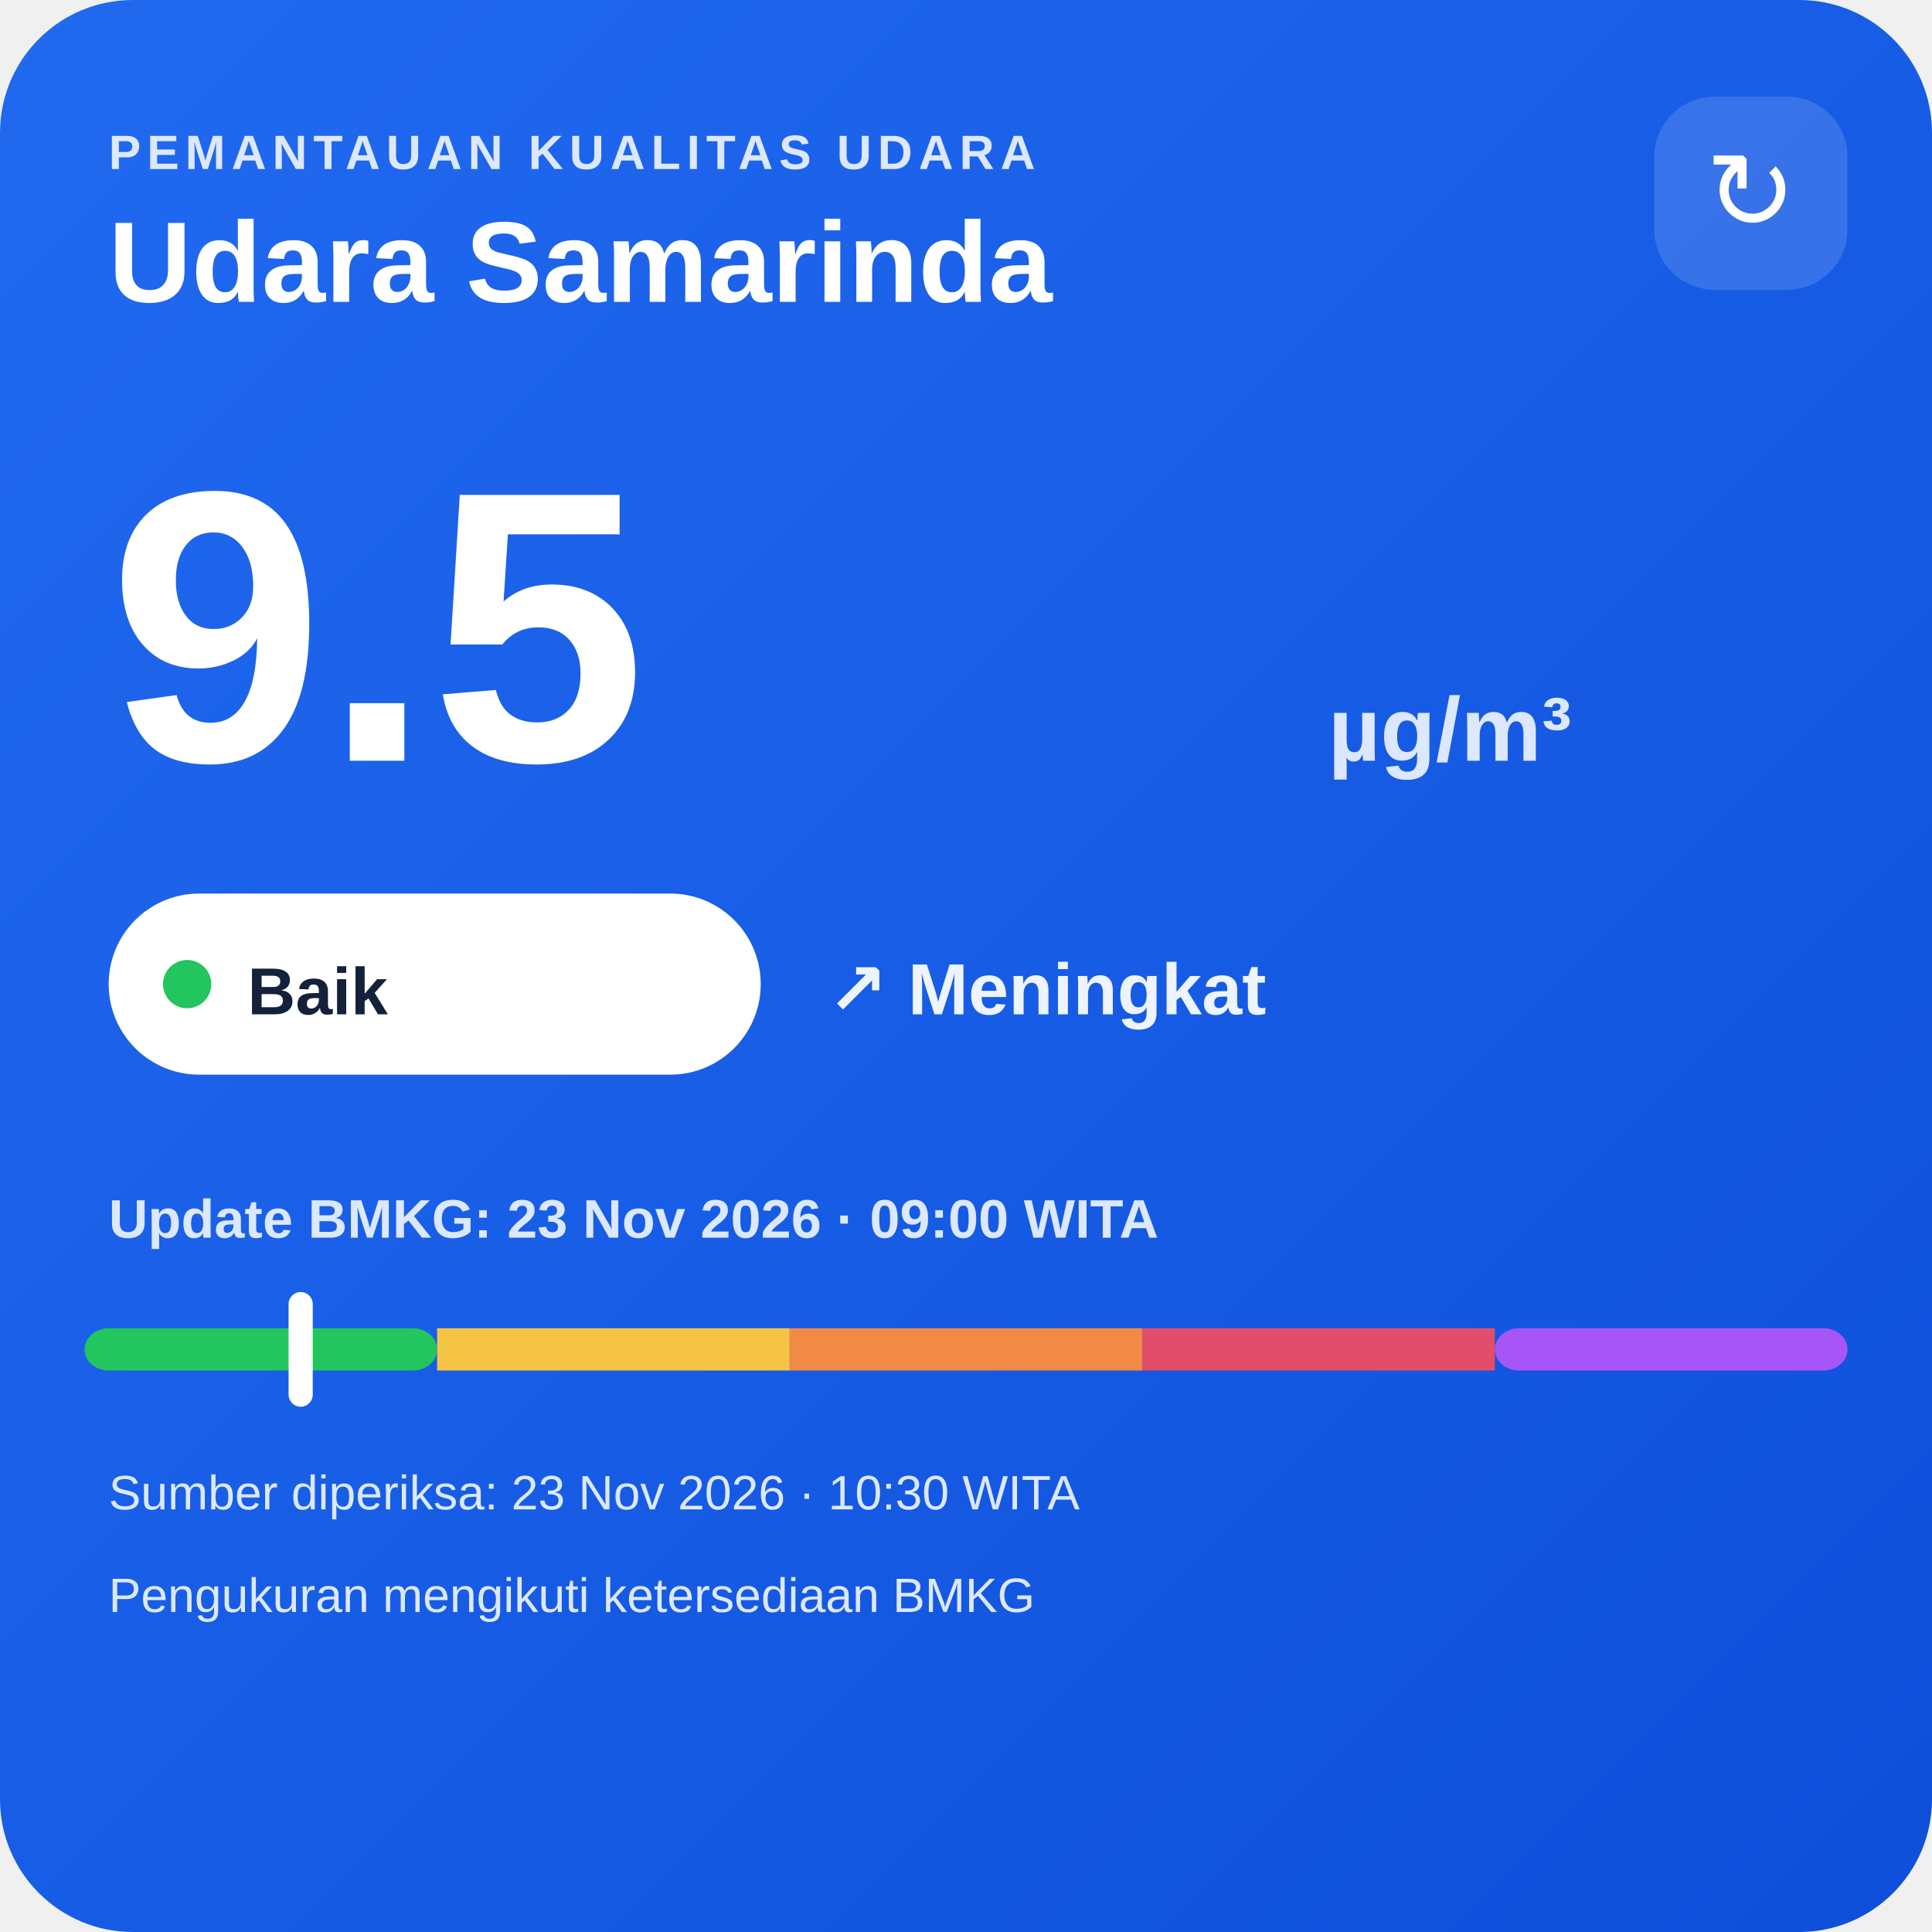
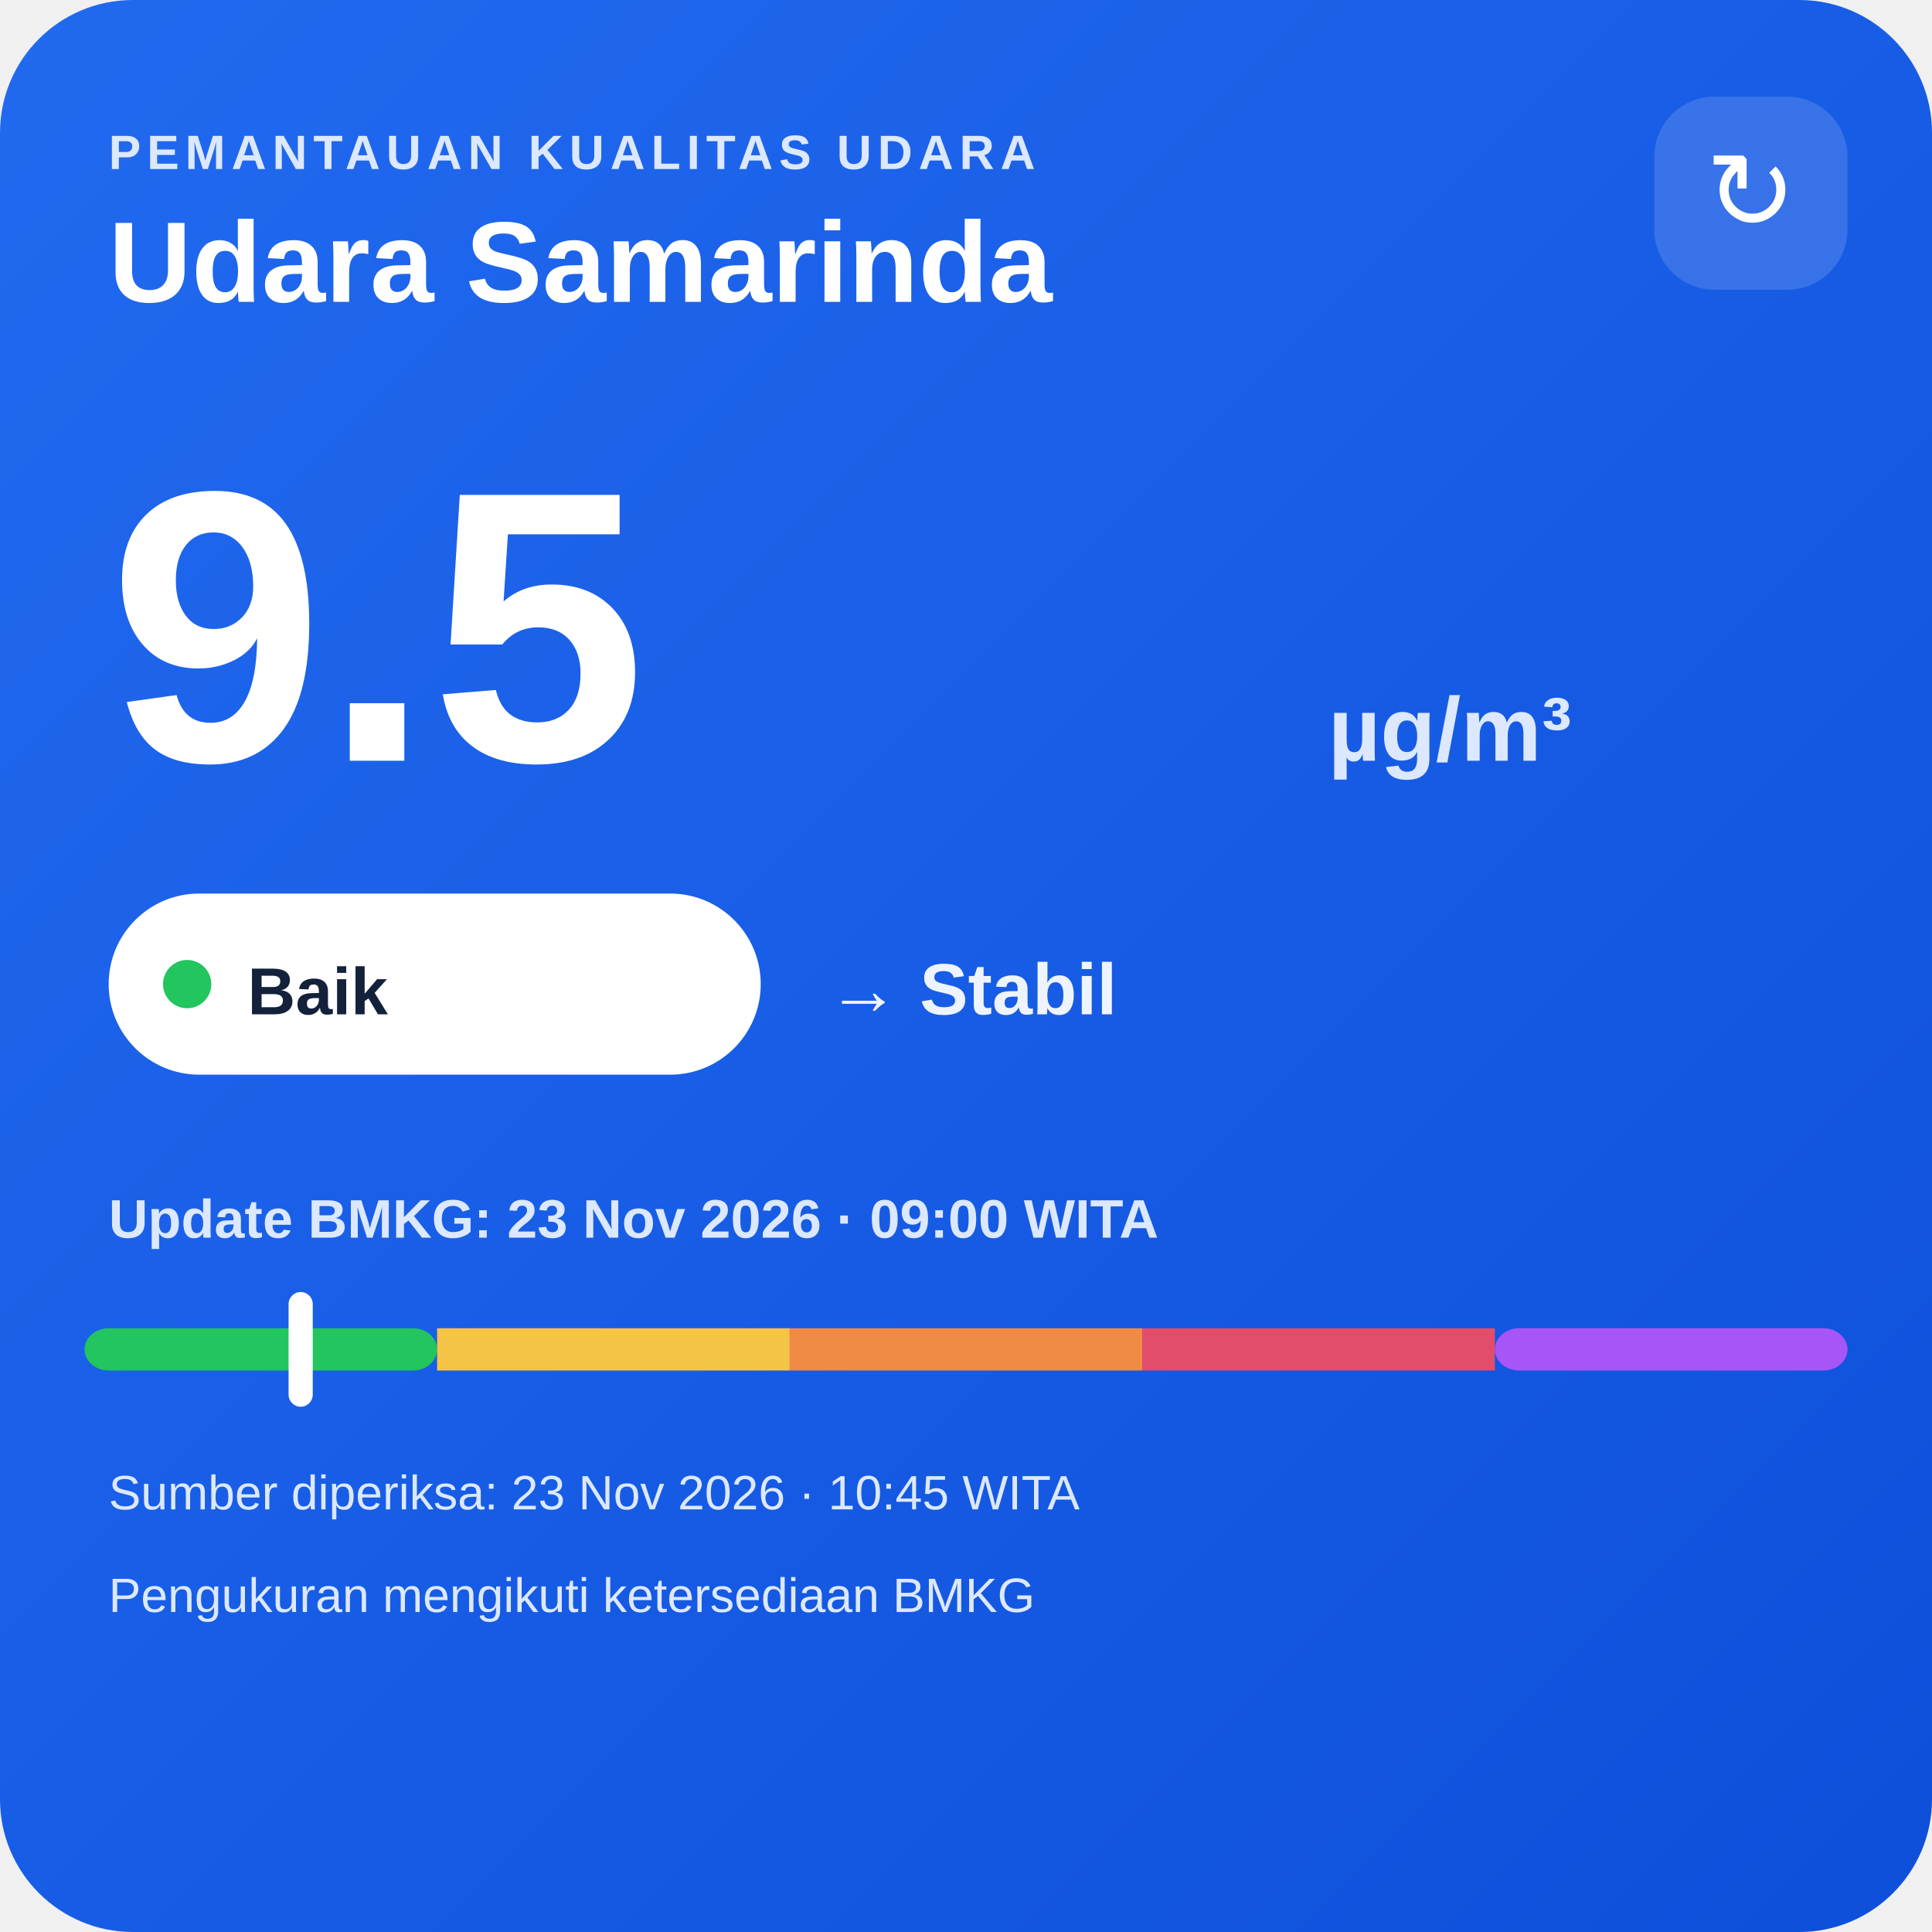
<svg xmlns="http://www.w3.org/2000/svg" width="320" height="320" viewBox="0 0 320 320">
  <defs>
    <linearGradient id="bg" x1="0" y1="0" x2="1" y2="1">
      <stop offset="0" stop-color="#216af0" />
      <stop offset="1" stop-color="#0e4fda" />
    </linearGradient>
  </defs>
  <rect width="320" height="320" rx="22" fill="url(#bg)" />
  <text x="18" y="28" fill="#dce8ff" font-family="Arial,sans-serif" font-size="8" font-weight="700" letter-spacing="1">PEMANTAUAN KUALITAS UDARA</text>
  <text x="18" y="50" fill="#ffffff" font-family="Arial,sans-serif" font-size="19" font-weight="700">Udara Samarinda</text>
  <rect x="274" y="16" width="32" height="32" rx="10" fill="#ffffff" fill-opacity=".14" />
  <text x="290" y="38" text-anchor="middle" fill="#ffffff" font-family="Arial,sans-serif" font-size="18">↻</text>
  <text x="18" y="126" fill="#ffffff" font-family="Arial,sans-serif" font-size="64" font-weight="800">9.5</text>
  <text x="220" y="126" fill="#dce8ff" font-family="Arial,sans-serif" font-size="15" font-weight="700">µg/m³</text>
  <rect x="18" y="148" width="108" height="30" rx="15" fill="#ffffff" />
  <circle cx="31" cy="163" r="4" fill="#22c55e" />
  <text x="41" y="168" fill="#13213a" font-family="Arial,sans-serif" font-size="11" font-weight="700">Baik</text>
-   <text x="137" y="168" fill="#eef4ff" font-family="Arial,sans-serif" font-size="12" font-weight="700">↗ Meningkat</text>
+   <text x="137" y="168" fill="#eef4ff" font-family="Arial,sans-serif" font-size="12" font-weight="700">→ Stabil</text>
  <text x="18" y="205" fill="#dce8ff" font-family="Arial,sans-serif" font-size="9" font-weight="700">Update BMKG: 23 Nov 2026 · 09:00 WITA</text>
  <rect x="14" y="220" width="58.4" height="7" rx="4" fill="#22c55e" />
  <rect x="72.4" y="220" width="58.4" height="7" fill="#f6c445" />
  <rect x="130.8" y="220" width="58.4" height="7" fill="#f08a45" />
  <rect x="189.2" y="220" width="58.4" height="7" fill="#e24d6b" />
  <rect x="247.6" y="220" width="58.4" height="7" rx="4" fill="#a855f7" />
  <rect x="47.8" y="214" width="4" height="19" rx="2" fill="#ffffff" />
-   <text x="18" y="250" fill="#dce8ff" font-family="Arial,sans-serif" font-size="8">Sumber diperiksa: 23 Nov 2026 · 10:30 WITA</text>
+   <text x="18" y="250" fill="#dce8ff" font-family="Arial,sans-serif" font-size="8">Sumber diperiksa: 23 Nov 2026 · 10:45 WITA</text>
  <text x="18" y="267" fill="#dce8ff" font-family="Arial,sans-serif" font-size="8">Pengukuran mengikuti ketersediaan BMKG</text>
</svg>
